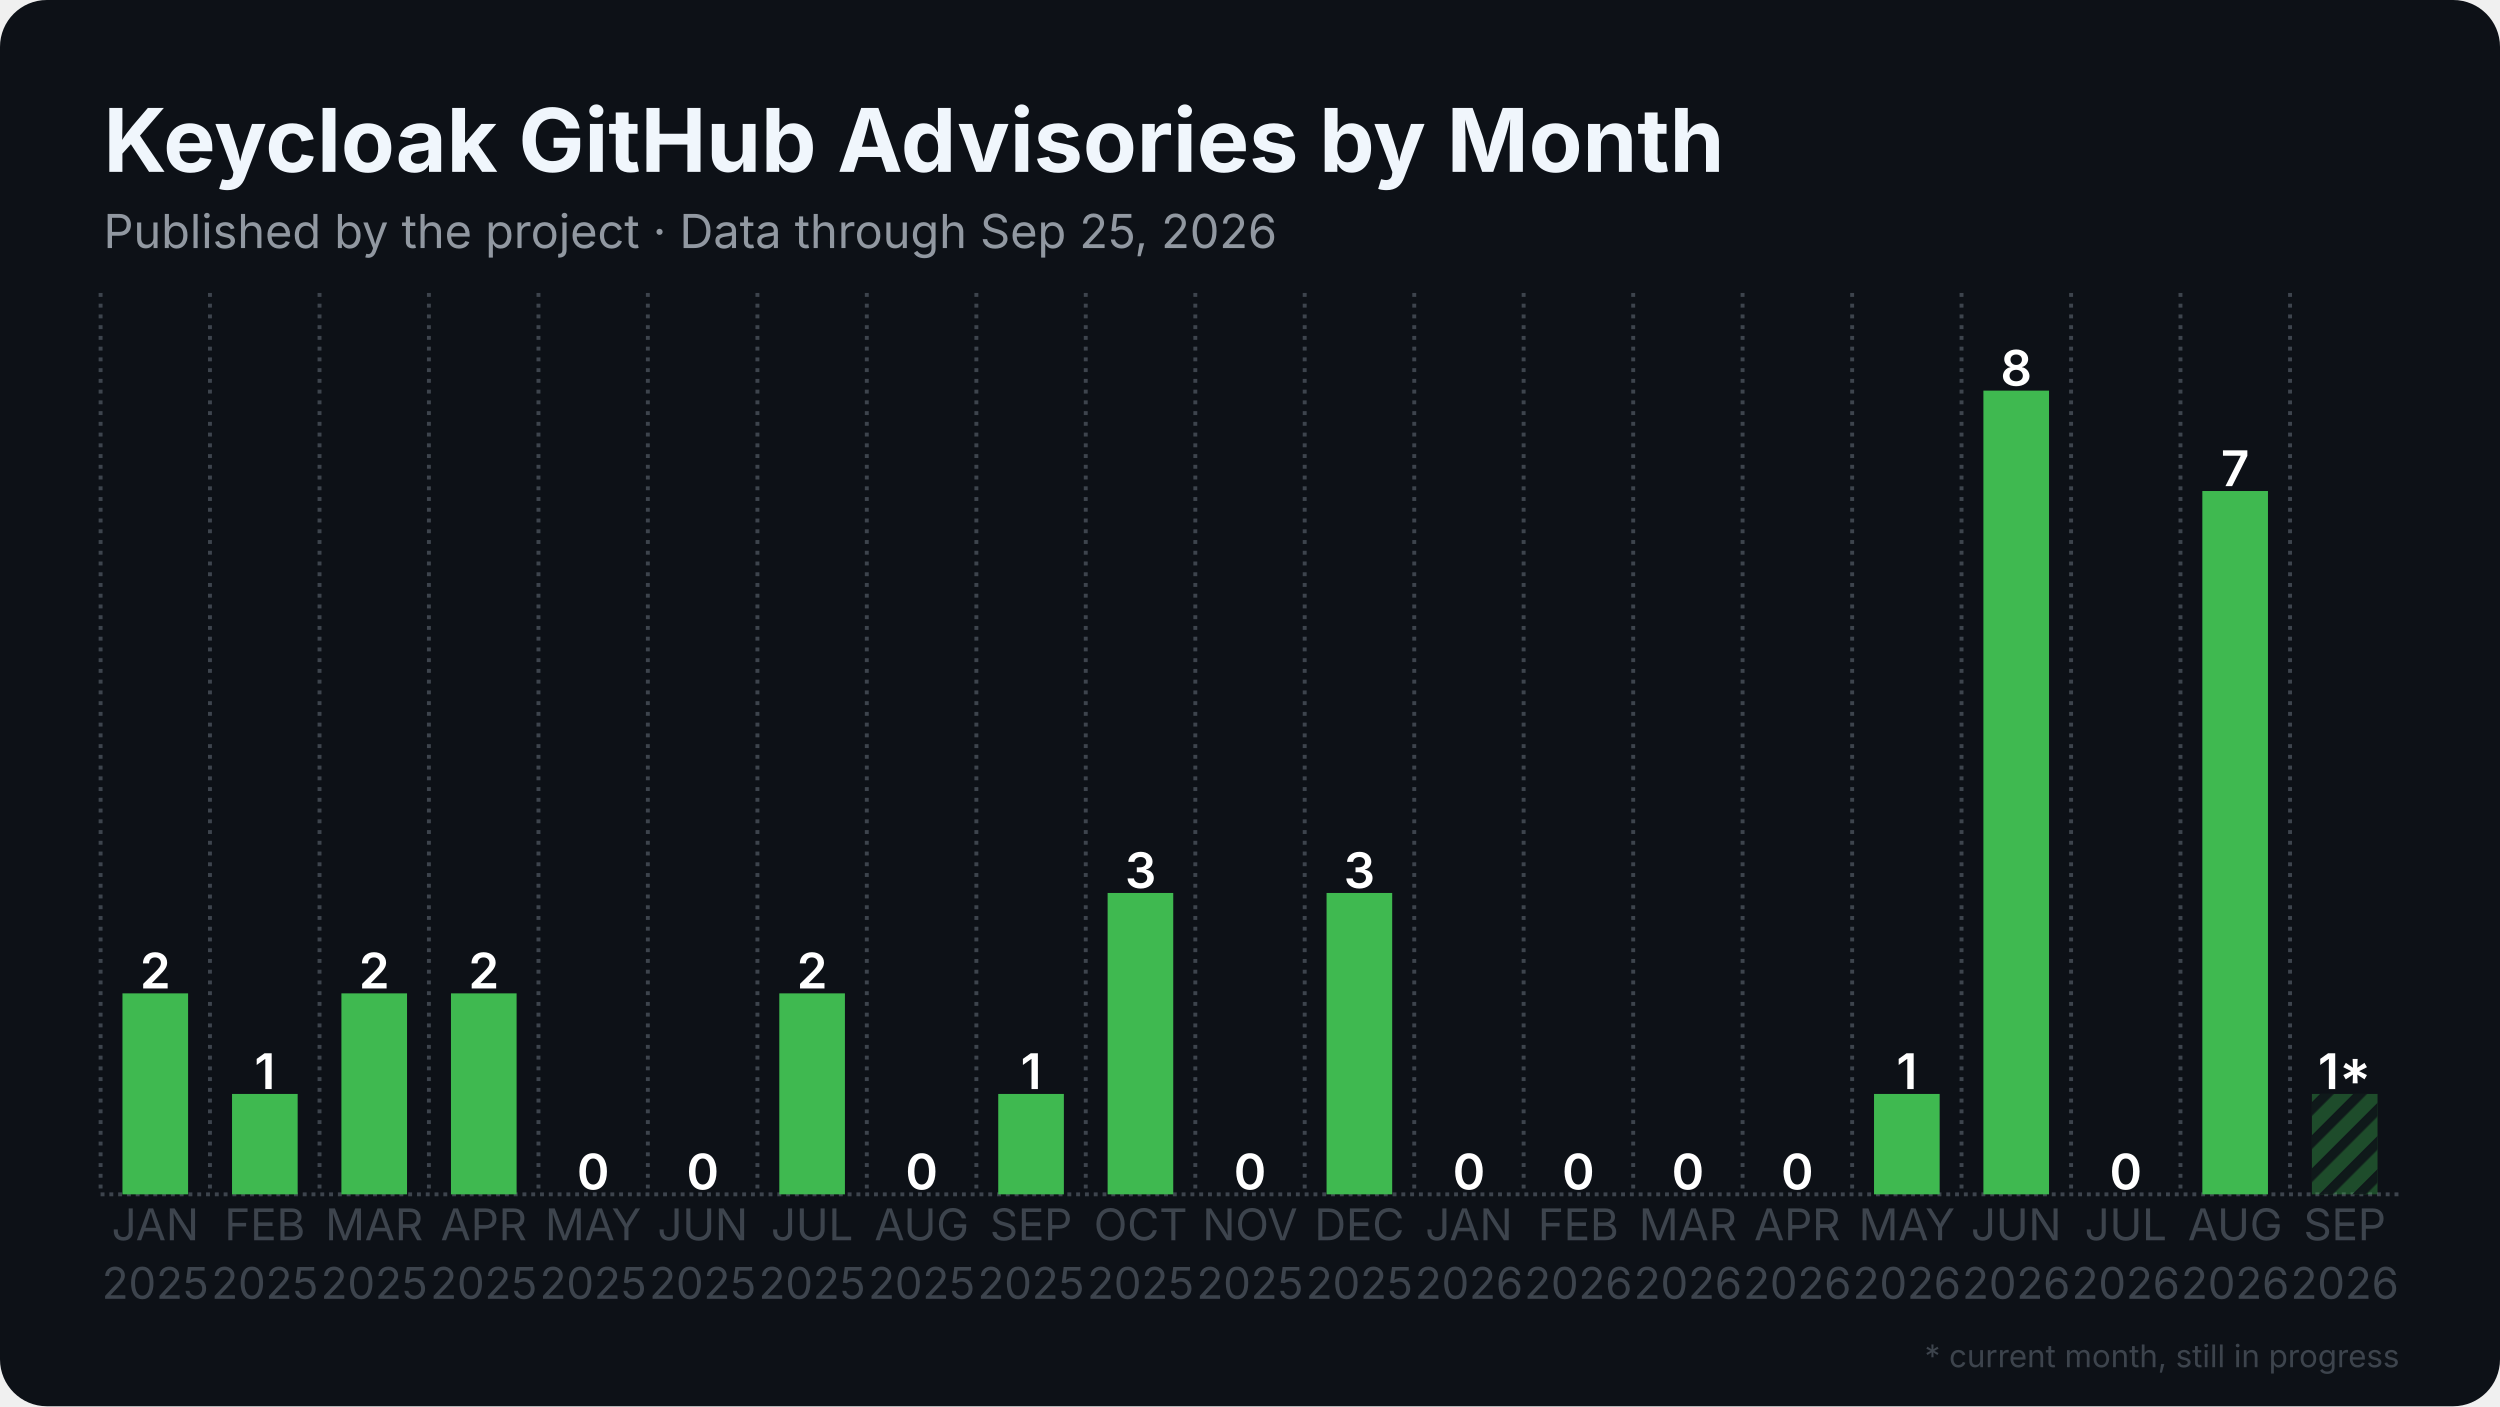
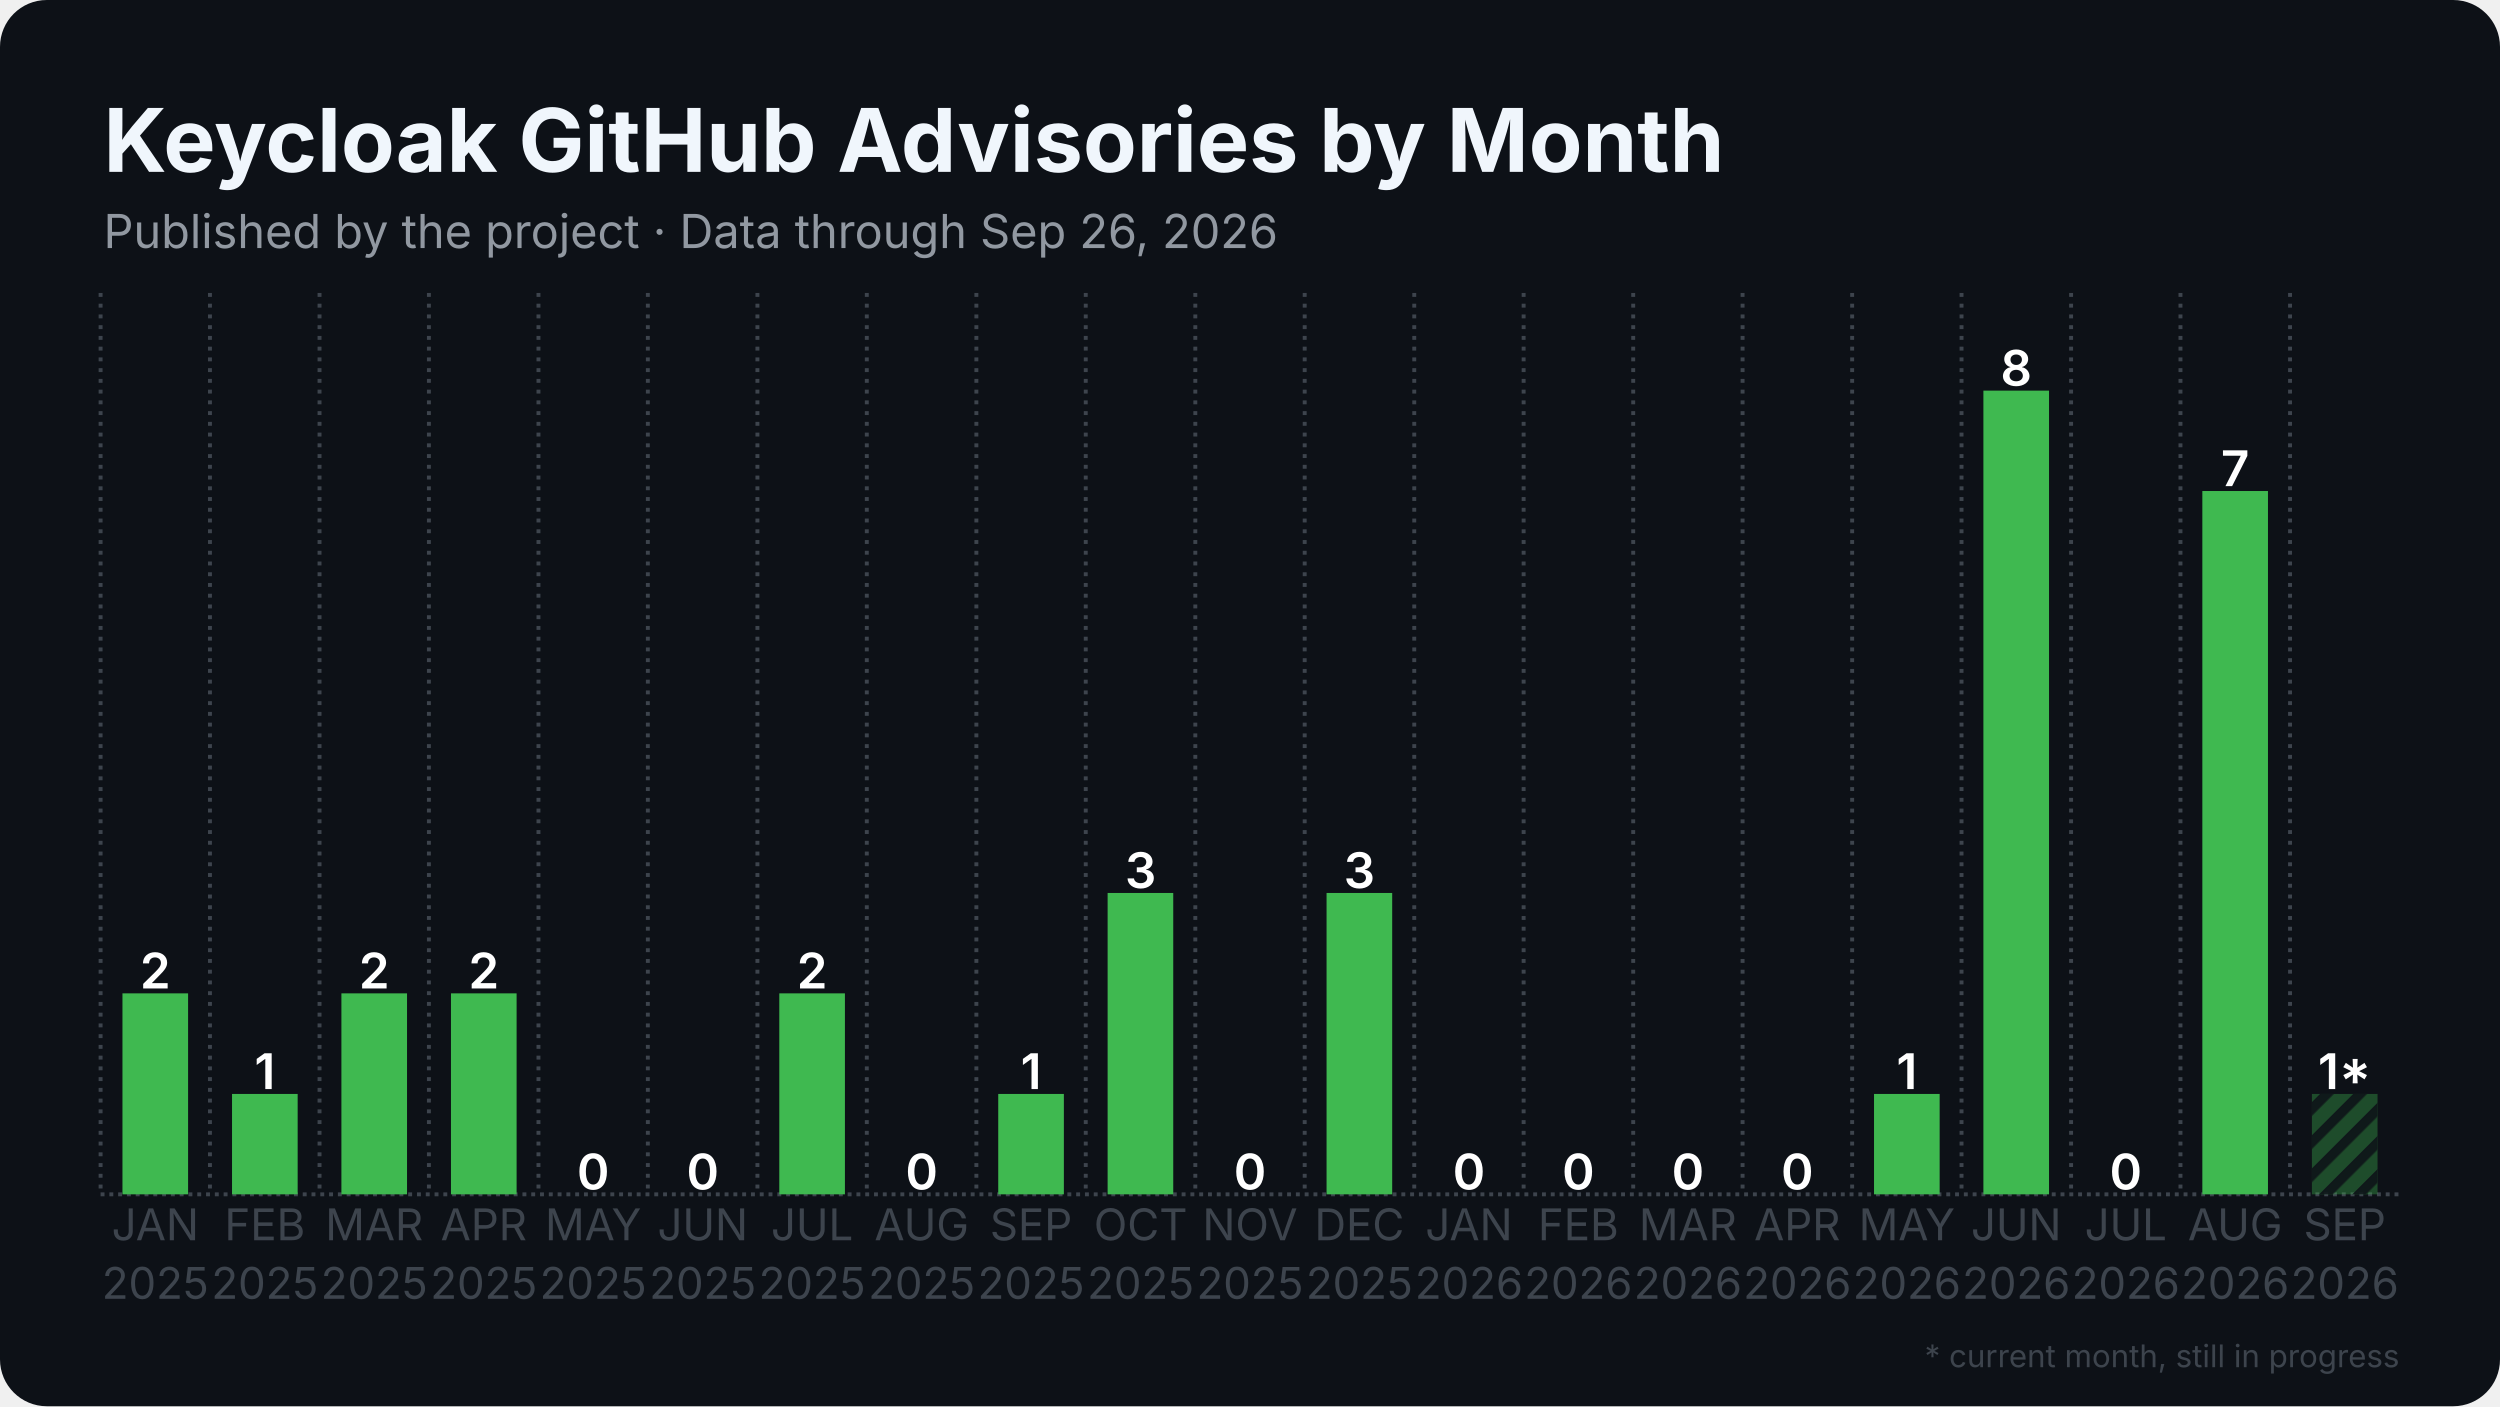
<svg xmlns="http://www.w3.org/2000/svg" width="1280" height="720" viewBox="0 0 1280 720">
  <rect width="1280" height="720" rx="24" fill="#0d1117" />
  <defs>
    <pattern id="stripes" width="12" height="12" patternUnits="userSpaceOnUse" patternTransform="rotate(45)">
      <rect width="12" height="12" fill="none" />
      <rect width="5" height="12" fill="#0d1117" opacity="0.85" />
    </pattern>
  </defs>
  <line x1="51.5" y1="611.5" x2="1228.5" y2="611.5" stroke="#3d444d" stroke-width="2" stroke-dasharray="2 2.5" />
  <line x1="51.5" y1="150.0" x2="51.5" y2="611.5" stroke="#3d444d" stroke-width="2" stroke-dasharray="2 3.5" />
  <line x1="107.5" y1="150.0" x2="107.5" y2="611.5" stroke="#3d444d" stroke-width="2" stroke-dasharray="2 3.5" />
  <line x1="163.6" y1="150.0" x2="163.6" y2="611.5" stroke="#3d444d" stroke-width="2" stroke-dasharray="2 3.5" />
  <line x1="219.6" y1="150.0" x2="219.6" y2="611.5" stroke="#3d444d" stroke-width="2" stroke-dasharray="2 3.5" />
  <line x1="275.7" y1="150.0" x2="275.7" y2="611.5" stroke="#3d444d" stroke-width="2" stroke-dasharray="2 3.5" />
  <line x1="331.7" y1="150.0" x2="331.7" y2="611.5" stroke="#3d444d" stroke-width="2" stroke-dasharray="2 3.5" />
  <line x1="387.8" y1="150.0" x2="387.8" y2="611.5" stroke="#3d444d" stroke-width="2" stroke-dasharray="2 3.5" />
  <line x1="443.8" y1="150.0" x2="443.8" y2="611.5" stroke="#3d444d" stroke-width="2" stroke-dasharray="2 3.5" />
  <line x1="499.9" y1="150.0" x2="499.9" y2="611.5" stroke="#3d444d" stroke-width="2" stroke-dasharray="2 3.5" />
  <line x1="555.9" y1="150.0" x2="555.9" y2="611.5" stroke="#3d444d" stroke-width="2" stroke-dasharray="2 3.5" />
  <line x1="612.0" y1="150.0" x2="612.0" y2="611.5" stroke="#3d444d" stroke-width="2" stroke-dasharray="2 3.5" />
  <line x1="668.0" y1="150.0" x2="668.0" y2="611.5" stroke="#3d444d" stroke-width="2" stroke-dasharray="2 3.5" />
  <line x1="724.1" y1="150.0" x2="724.1" y2="611.5" stroke="#3d444d" stroke-width="2" stroke-dasharray="2 3.5" />
  <line x1="780.1" y1="150.0" x2="780.1" y2="611.5" stroke="#3d444d" stroke-width="2" stroke-dasharray="2 3.5" />
  <line x1="836.2" y1="150.0" x2="836.2" y2="611.5" stroke="#3d444d" stroke-width="2" stroke-dasharray="2 3.5" />
  <line x1="892.2" y1="150.0" x2="892.2" y2="611.5" stroke="#3d444d" stroke-width="2" stroke-dasharray="2 3.5" />
  <line x1="948.3" y1="150.0" x2="948.3" y2="611.5" stroke="#3d444d" stroke-width="2" stroke-dasharray="2 3.5" />
  <line x1="1004.3" y1="150.0" x2="1004.3" y2="611.5" stroke="#3d444d" stroke-width="2" stroke-dasharray="2 3.5" />
  <line x1="1060.4" y1="150.0" x2="1060.4" y2="611.5" stroke="#3d444d" stroke-width="2" stroke-dasharray="2 3.5" />
  <line x1="1116.4" y1="150.0" x2="1116.4" y2="611.5" stroke="#3d444d" stroke-width="2" stroke-dasharray="2 3.5" />
  <line x1="1172.5" y1="150.0" x2="1172.5" y2="611.5" stroke="#3d444d" stroke-width="2" stroke-dasharray="2 3.5" />
  <rect x="62.7" y="508.6" width="33.6" height="102.9" fill="#3fb950" />
  <text x="79.5" y="506.1" text-anchor="middle" font-family="Inter, Segoe UI, Helvetica, Arial, sans-serif" font-size="25.2" font-weight="600" fill="#ffffff">2</text>
  <rect x="118.8" y="560.1" width="33.6" height="51.4" fill="#3fb950" />
  <text x="135.6" y="557.6" text-anchor="middle" font-family="Inter, Segoe UI, Helvetica, Arial, sans-serif" font-size="25.2" font-weight="600" fill="#ffffff">1</text>
  <rect x="174.8" y="508.6" width="33.6" height="102.9" fill="#3fb950" />
  <text x="191.6" y="506.1" text-anchor="middle" font-family="Inter, Segoe UI, Helvetica, Arial, sans-serif" font-size="25.2" font-weight="600" fill="#ffffff">2</text>
  <rect x="230.9" y="508.6" width="33.6" height="102.9" fill="#3fb950" />
  <text x="247.7" y="506.1" text-anchor="middle" font-family="Inter, Segoe UI, Helvetica, Arial, sans-serif" font-size="25.2" font-weight="600" fill="#ffffff">2</text>
  <rect x="286.9" y="611.5" width="33.6" height="0.0" fill="#3fb950" />
  <text x="303.7" y="609.0" text-anchor="middle" font-family="Inter, Segoe UI, Helvetica, Arial, sans-serif" font-size="25.2" font-weight="600" fill="#ffffff">0</text>
  <rect x="342.9" y="611.5" width="33.6" height="0.0" fill="#3fb950" />
  <text x="359.8" y="609.0" text-anchor="middle" font-family="Inter, Segoe UI, Helvetica, Arial, sans-serif" font-size="25.2" font-weight="600" fill="#ffffff">0</text>
  <rect x="399.0" y="508.6" width="33.6" height="102.9" fill="#3fb950" />
  <text x="415.8" y="506.1" text-anchor="middle" font-family="Inter, Segoe UI, Helvetica, Arial, sans-serif" font-size="25.2" font-weight="600" fill="#ffffff">2</text>
  <rect x="455.0" y="611.5" width="33.6" height="0.0" fill="#3fb950" />
  <text x="471.9" y="609.0" text-anchor="middle" font-family="Inter, Segoe UI, Helvetica, Arial, sans-serif" font-size="25.2" font-weight="600" fill="#ffffff">0</text>
  <rect x="511.1" y="560.1" width="33.6" height="51.4" fill="#3fb950" />
  <text x="527.9" y="557.6" text-anchor="middle" font-family="Inter, Segoe UI, Helvetica, Arial, sans-serif" font-size="25.2" font-weight="600" fill="#ffffff">1</text>
  <rect x="567.1" y="457.2" width="33.6" height="154.3" fill="#3fb950" />
  <text x="584.0" y="454.7" text-anchor="middle" font-family="Inter, Segoe UI, Helvetica, Arial, sans-serif" font-size="25.2" font-weight="600" fill="#ffffff">3</text>
  <rect x="623.2" y="611.5" width="33.6" height="0.0" fill="#3fb950" />
  <text x="640.0" y="609.0" text-anchor="middle" font-family="Inter, Segoe UI, Helvetica, Arial, sans-serif" font-size="25.2" font-weight="600" fill="#ffffff">0</text>
  <rect x="679.2" y="457.2" width="33.6" height="154.3" fill="#3fb950" />
  <text x="696.0" y="454.7" text-anchor="middle" font-family="Inter, Segoe UI, Helvetica, Arial, sans-serif" font-size="25.2" font-weight="600" fill="#ffffff">3</text>
  <rect x="735.3" y="611.5" width="33.6" height="0.0" fill="#3fb950" />
  <text x="752.1" y="609.0" text-anchor="middle" font-family="Inter, Segoe UI, Helvetica, Arial, sans-serif" font-size="25.2" font-weight="600" fill="#ffffff">0</text>
  <rect x="791.3" y="611.5" width="33.6" height="0.0" fill="#3fb950" />
  <text x="808.1" y="609.0" text-anchor="middle" font-family="Inter, Segoe UI, Helvetica, Arial, sans-serif" font-size="25.2" font-weight="600" fill="#ffffff">0</text>
  <rect x="847.4" y="611.5" width="33.6" height="0.0" fill="#3fb950" />
  <text x="864.2" y="609.0" text-anchor="middle" font-family="Inter, Segoe UI, Helvetica, Arial, sans-serif" font-size="25.2" font-weight="600" fill="#ffffff">0</text>
  <rect x="903.4" y="611.5" width="33.6" height="0.0" fill="#3fb950" />
  <text x="920.2" y="609.0" text-anchor="middle" font-family="Inter, Segoe UI, Helvetica, Arial, sans-serif" font-size="25.2" font-weight="600" fill="#ffffff">0</text>
  <rect x="959.5" y="560.1" width="33.6" height="51.4" fill="#3fb950" />
  <text x="976.3" y="557.6" text-anchor="middle" font-family="Inter, Segoe UI, Helvetica, Arial, sans-serif" font-size="25.2" font-weight="600" fill="#ffffff">1</text>
  <rect x="1015.5" y="200.0" width="33.6" height="411.5" fill="#3fb950" />
  <text x="1032.3" y="197.5" text-anchor="middle" font-family="Inter, Segoe UI, Helvetica, Arial, sans-serif" font-size="25.2" font-weight="600" fill="#ffffff">8</text>
  <rect x="1071.6" y="611.5" width="33.6" height="0.0" fill="#3fb950" />
  <text x="1088.4" y="609.0" text-anchor="middle" font-family="Inter, Segoe UI, Helvetica, Arial, sans-serif" font-size="25.2" font-weight="600" fill="#ffffff">0</text>
  <rect x="1127.6" y="251.4" width="33.6" height="360.1" fill="#3fb950" />
  <text x="1144.4" y="248.9" text-anchor="middle" font-family="Inter, Segoe UI, Helvetica, Arial, sans-serif" font-size="25.2" font-weight="600" fill="#ffffff">7</text>
  <rect x="1183.7" y="560.1" width="33.6" height="51.4" fill="#3fb950" opacity="0.35" />
  <rect x="1183.7" y="560.1" width="33.6" height="51.4" fill="url(#stripes)" />
  <text x="1200.5" y="557.6" text-anchor="middle" font-family="Inter, Segoe UI, Helvetica, Arial, sans-serif" font-size="25.2" font-weight="600" fill="#ffffff">1*</text>
  <text x="79.5" y="635" text-anchor="middle" font-family="Inter, Segoe UI, Helvetica, Arial, sans-serif" font-size="22.4" fill="#3d444d">JAN</text>
  <text x="79.5" y="665" text-anchor="middle" font-family="Inter, Segoe UI, Helvetica, Arial, sans-serif" font-size="22.4" fill="#3d444d">2025</text>
  <text x="135.6" y="635" text-anchor="middle" font-family="Inter, Segoe UI, Helvetica, Arial, sans-serif" font-size="22.4" fill="#3d444d">FEB</text>
  <text x="135.6" y="665" text-anchor="middle" font-family="Inter, Segoe UI, Helvetica, Arial, sans-serif" font-size="22.4" fill="#3d444d">2025</text>
  <text x="191.6" y="635" text-anchor="middle" font-family="Inter, Segoe UI, Helvetica, Arial, sans-serif" font-size="22.4" fill="#3d444d">MAR</text>
  <text x="191.6" y="665" text-anchor="middle" font-family="Inter, Segoe UI, Helvetica, Arial, sans-serif" font-size="22.4" fill="#3d444d">2025</text>
  <text x="247.7" y="635" text-anchor="middle" font-family="Inter, Segoe UI, Helvetica, Arial, sans-serif" font-size="22.4" fill="#3d444d">APR</text>
  <text x="247.7" y="665" text-anchor="middle" font-family="Inter, Segoe UI, Helvetica, Arial, sans-serif" font-size="22.4" fill="#3d444d">2025</text>
  <text x="303.7" y="635" text-anchor="middle" font-family="Inter, Segoe UI, Helvetica, Arial, sans-serif" font-size="22.4" fill="#3d444d">MAY</text>
  <text x="303.7" y="665" text-anchor="middle" font-family="Inter, Segoe UI, Helvetica, Arial, sans-serif" font-size="22.4" fill="#3d444d">2025</text>
  <text x="359.8" y="635" text-anchor="middle" font-family="Inter, Segoe UI, Helvetica, Arial, sans-serif" font-size="22.4" fill="#3d444d">JUN</text>
  <text x="359.8" y="665" text-anchor="middle" font-family="Inter, Segoe UI, Helvetica, Arial, sans-serif" font-size="22.4" fill="#3d444d">2025</text>
  <text x="415.8" y="635" text-anchor="middle" font-family="Inter, Segoe UI, Helvetica, Arial, sans-serif" font-size="22.4" fill="#3d444d">JUL</text>
  <text x="415.8" y="665" text-anchor="middle" font-family="Inter, Segoe UI, Helvetica, Arial, sans-serif" font-size="22.4" fill="#3d444d">2025</text>
  <text x="471.9" y="635" text-anchor="middle" font-family="Inter, Segoe UI, Helvetica, Arial, sans-serif" font-size="22.4" fill="#3d444d">AUG</text>
  <text x="471.9" y="665" text-anchor="middle" font-family="Inter, Segoe UI, Helvetica, Arial, sans-serif" font-size="22.4" fill="#3d444d">2025</text>
  <text x="527.9" y="635" text-anchor="middle" font-family="Inter, Segoe UI, Helvetica, Arial, sans-serif" font-size="22.4" fill="#3d444d">SEP</text>
  <text x="527.9" y="665" text-anchor="middle" font-family="Inter, Segoe UI, Helvetica, Arial, sans-serif" font-size="22.4" fill="#3d444d">2025</text>
  <text x="584.0" y="635" text-anchor="middle" font-family="Inter, Segoe UI, Helvetica, Arial, sans-serif" font-size="22.4" fill="#3d444d">OCT</text>
  <text x="584.0" y="665" text-anchor="middle" font-family="Inter, Segoe UI, Helvetica, Arial, sans-serif" font-size="22.4" fill="#3d444d">2025</text>
  <text x="640.0" y="635" text-anchor="middle" font-family="Inter, Segoe UI, Helvetica, Arial, sans-serif" font-size="22.4" fill="#3d444d">NOV</text>
  <text x="640.0" y="665" text-anchor="middle" font-family="Inter, Segoe UI, Helvetica, Arial, sans-serif" font-size="22.4" fill="#3d444d">2025</text>
  <text x="696.0" y="635" text-anchor="middle" font-family="Inter, Segoe UI, Helvetica, Arial, sans-serif" font-size="22.4" fill="#3d444d">DEC</text>
  <text x="696.0" y="665" text-anchor="middle" font-family="Inter, Segoe UI, Helvetica, Arial, sans-serif" font-size="22.4" fill="#3d444d">2025</text>
  <text x="752.1" y="635" text-anchor="middle" font-family="Inter, Segoe UI, Helvetica, Arial, sans-serif" font-size="22.4" fill="#3d444d">JAN</text>
  <text x="752.1" y="665" text-anchor="middle" font-family="Inter, Segoe UI, Helvetica, Arial, sans-serif" font-size="22.4" fill="#3d444d">2026</text>
  <text x="808.1" y="635" text-anchor="middle" font-family="Inter, Segoe UI, Helvetica, Arial, sans-serif" font-size="22.4" fill="#3d444d">FEB</text>
  <text x="808.1" y="665" text-anchor="middle" font-family="Inter, Segoe UI, Helvetica, Arial, sans-serif" font-size="22.4" fill="#3d444d">2026</text>
  <text x="864.2" y="635" text-anchor="middle" font-family="Inter, Segoe UI, Helvetica, Arial, sans-serif" font-size="22.4" fill="#3d444d">MAR</text>
  <text x="864.2" y="665" text-anchor="middle" font-family="Inter, Segoe UI, Helvetica, Arial, sans-serif" font-size="22.4" fill="#3d444d">2026</text>
  <text x="920.2" y="635" text-anchor="middle" font-family="Inter, Segoe UI, Helvetica, Arial, sans-serif" font-size="22.4" fill="#3d444d">APR</text>
  <text x="920.2" y="665" text-anchor="middle" font-family="Inter, Segoe UI, Helvetica, Arial, sans-serif" font-size="22.4" fill="#3d444d">2026</text>
  <text x="976.3" y="635" text-anchor="middle" font-family="Inter, Segoe UI, Helvetica, Arial, sans-serif" font-size="22.4" fill="#3d444d">MAY</text>
  <text x="976.3" y="665" text-anchor="middle" font-family="Inter, Segoe UI, Helvetica, Arial, sans-serif" font-size="22.4" fill="#3d444d">2026</text>
  <text x="1032.3" y="635" text-anchor="middle" font-family="Inter, Segoe UI, Helvetica, Arial, sans-serif" font-size="22.4" fill="#3d444d">JUN</text>
  <text x="1032.3" y="665" text-anchor="middle" font-family="Inter, Segoe UI, Helvetica, Arial, sans-serif" font-size="22.4" fill="#3d444d">2026</text>
  <text x="1088.4" y="635" text-anchor="middle" font-family="Inter, Segoe UI, Helvetica, Arial, sans-serif" font-size="22.4" fill="#3d444d">JUL</text>
  <text x="1088.4" y="665" text-anchor="middle" font-family="Inter, Segoe UI, Helvetica, Arial, sans-serif" font-size="22.4" fill="#3d444d">2026</text>
  <text x="1144.4" y="635" text-anchor="middle" font-family="Inter, Segoe UI, Helvetica, Arial, sans-serif" font-size="22.4" fill="#3d444d">AUG</text>
  <text x="1144.4" y="665" text-anchor="middle" font-family="Inter, Segoe UI, Helvetica, Arial, sans-serif" font-size="22.4" fill="#3d444d">2026</text>
  <text x="1200.5" y="635" text-anchor="middle" font-family="Inter, Segoe UI, Helvetica, Arial, sans-serif" font-size="22.4" fill="#3d444d">SEP</text>
  <text x="1200.5" y="665" text-anchor="middle" font-family="Inter, Segoe UI, Helvetica, Arial, sans-serif" font-size="22.4" fill="#3d444d">2026</text>
  <text x="53.0" y="88.0" font-family="Inter, Segoe UI, Helvetica, Arial, sans-serif" font-size="45" font-weight="700" fill="#f0f6fc">Keycloak GitHub Advisories by Month</text>
-   <text x="53.0" y="127.0" font-family="Inter, Segoe UI, Helvetica, Arial, sans-serif" font-size="24" fill="#9198a1">Published by the project · Data through Sep 25, 2026</text>
+   <text x="53.0" y="127.0" font-family="Inter, Segoe UI, Helvetica, Arial, sans-serif" font-size="24" fill="#9198a1">Published by the project · Data through Sep 26, 2026</text>
  <text x="1228.5" y="700" text-anchor="end" font-family="Inter, Segoe UI, Helvetica, Arial, sans-serif" font-size="16" fill="#3d444d">* current month, still in progress</text>
</svg>
